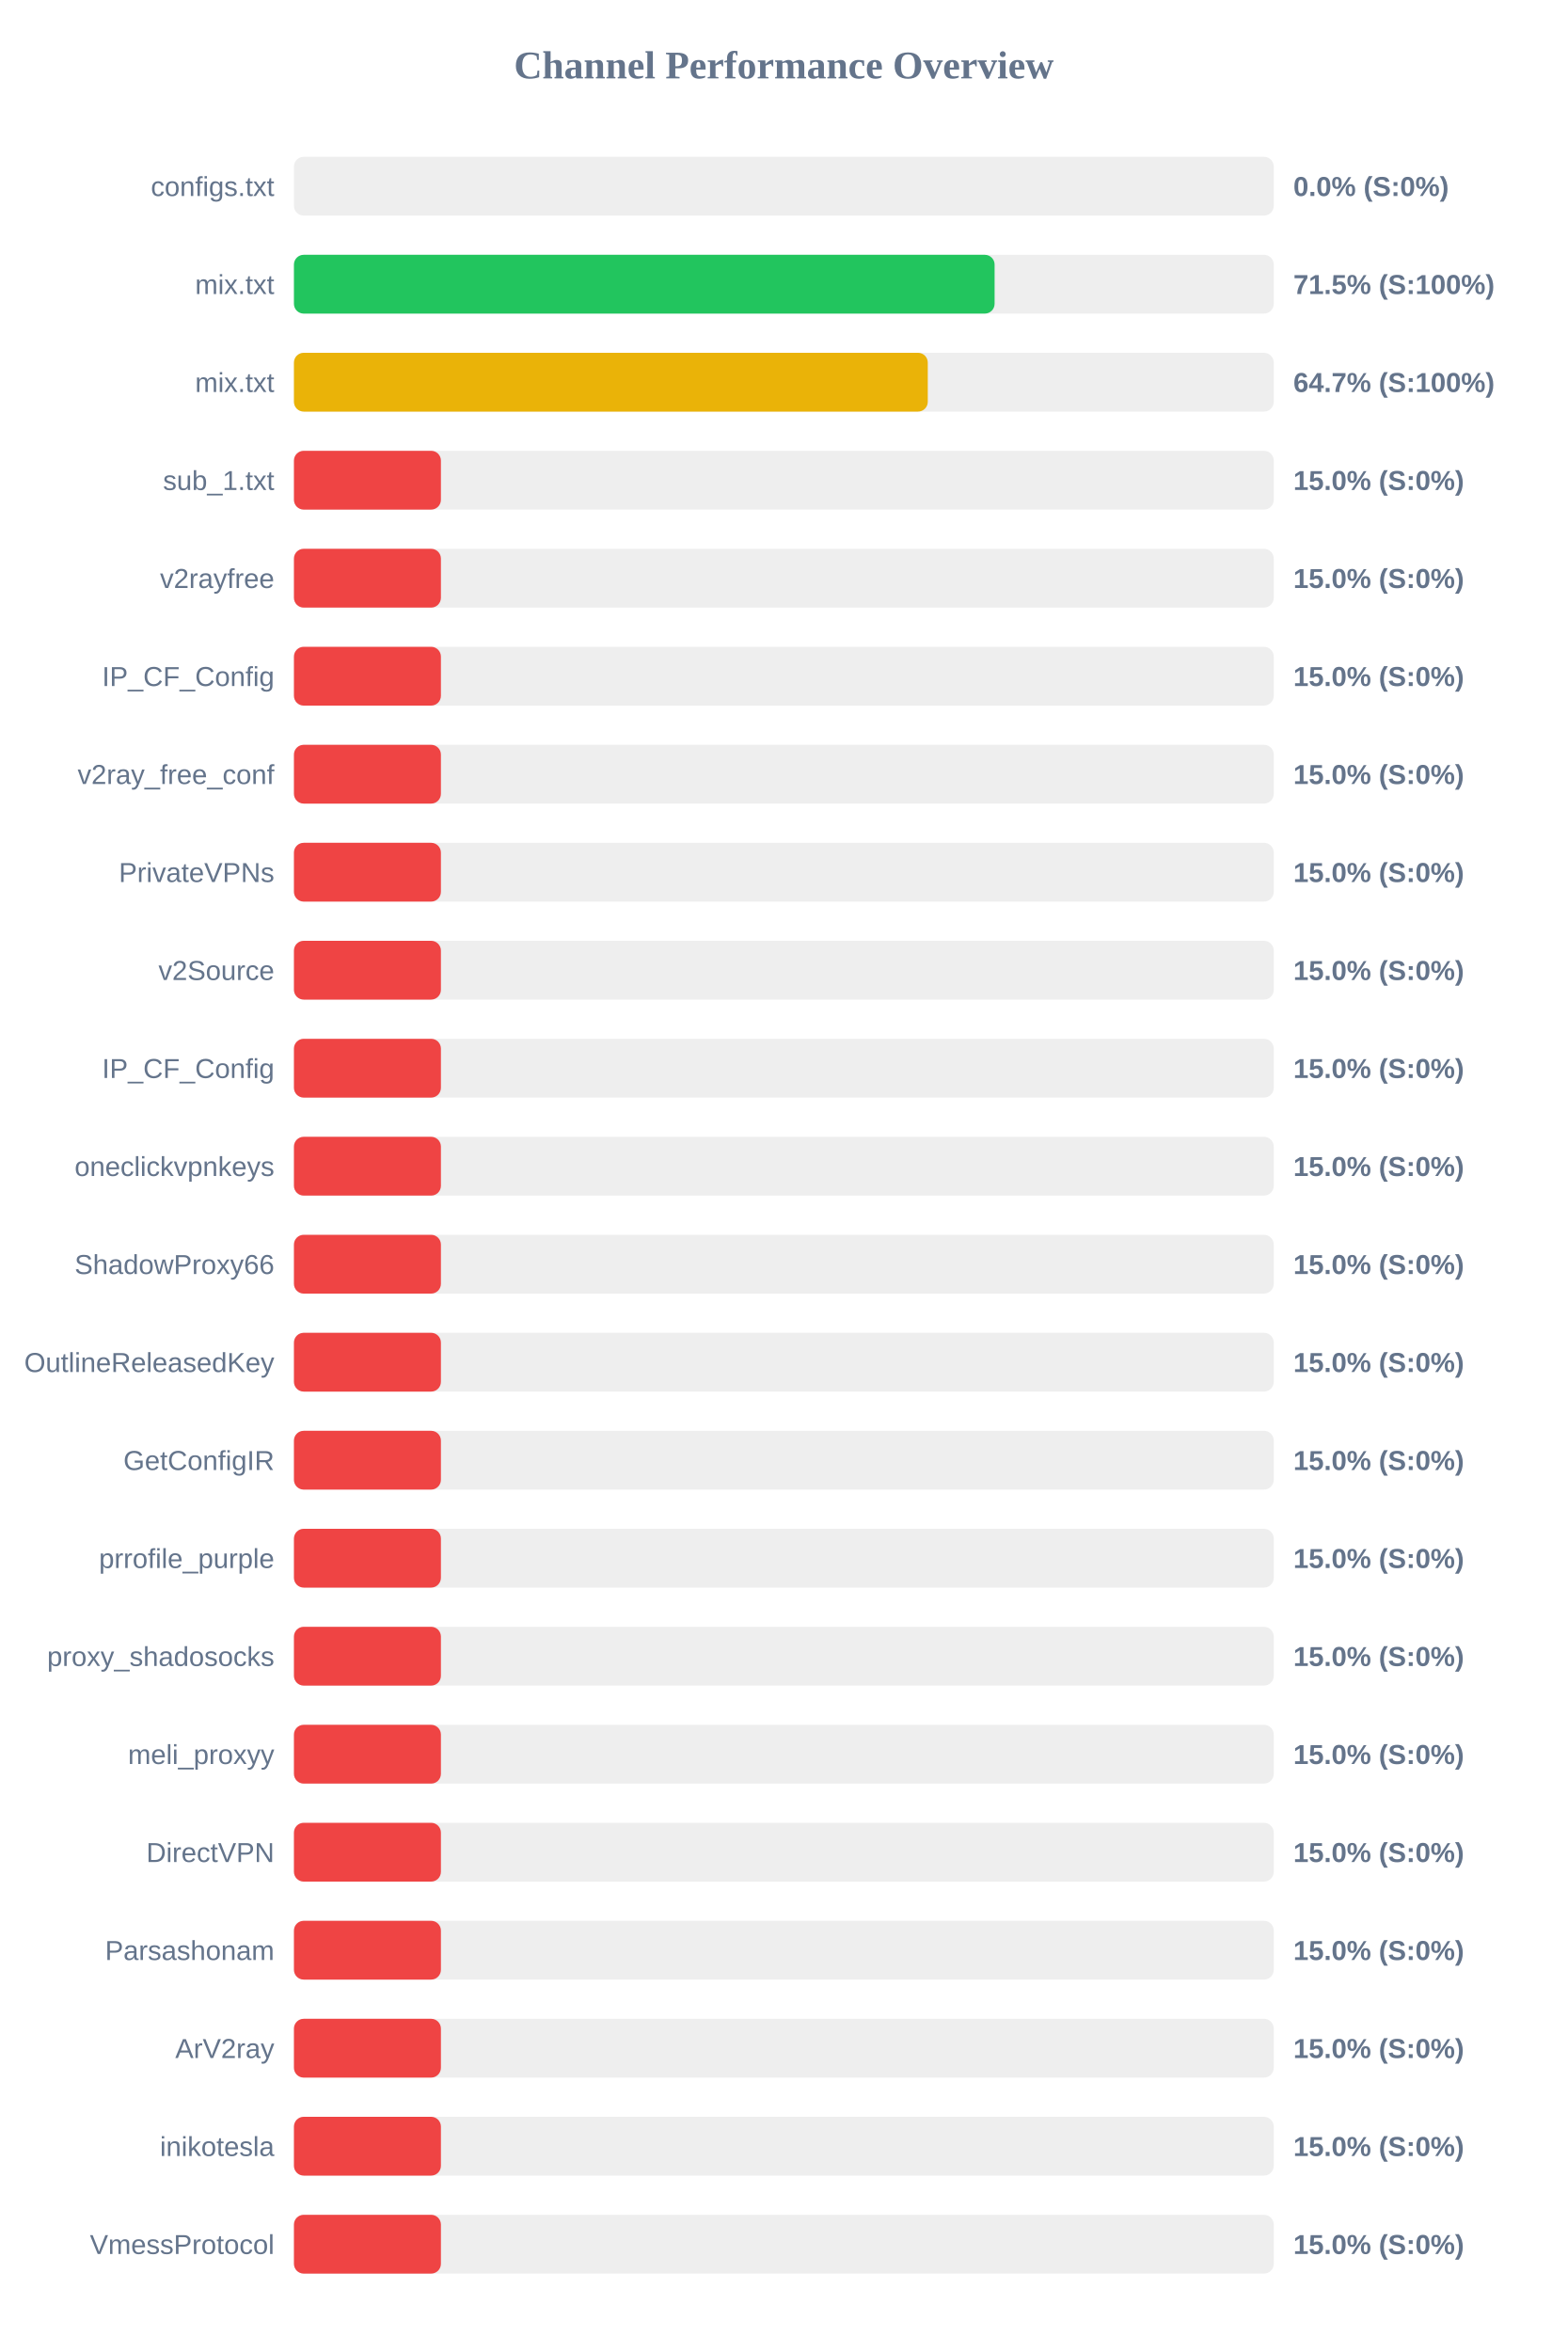
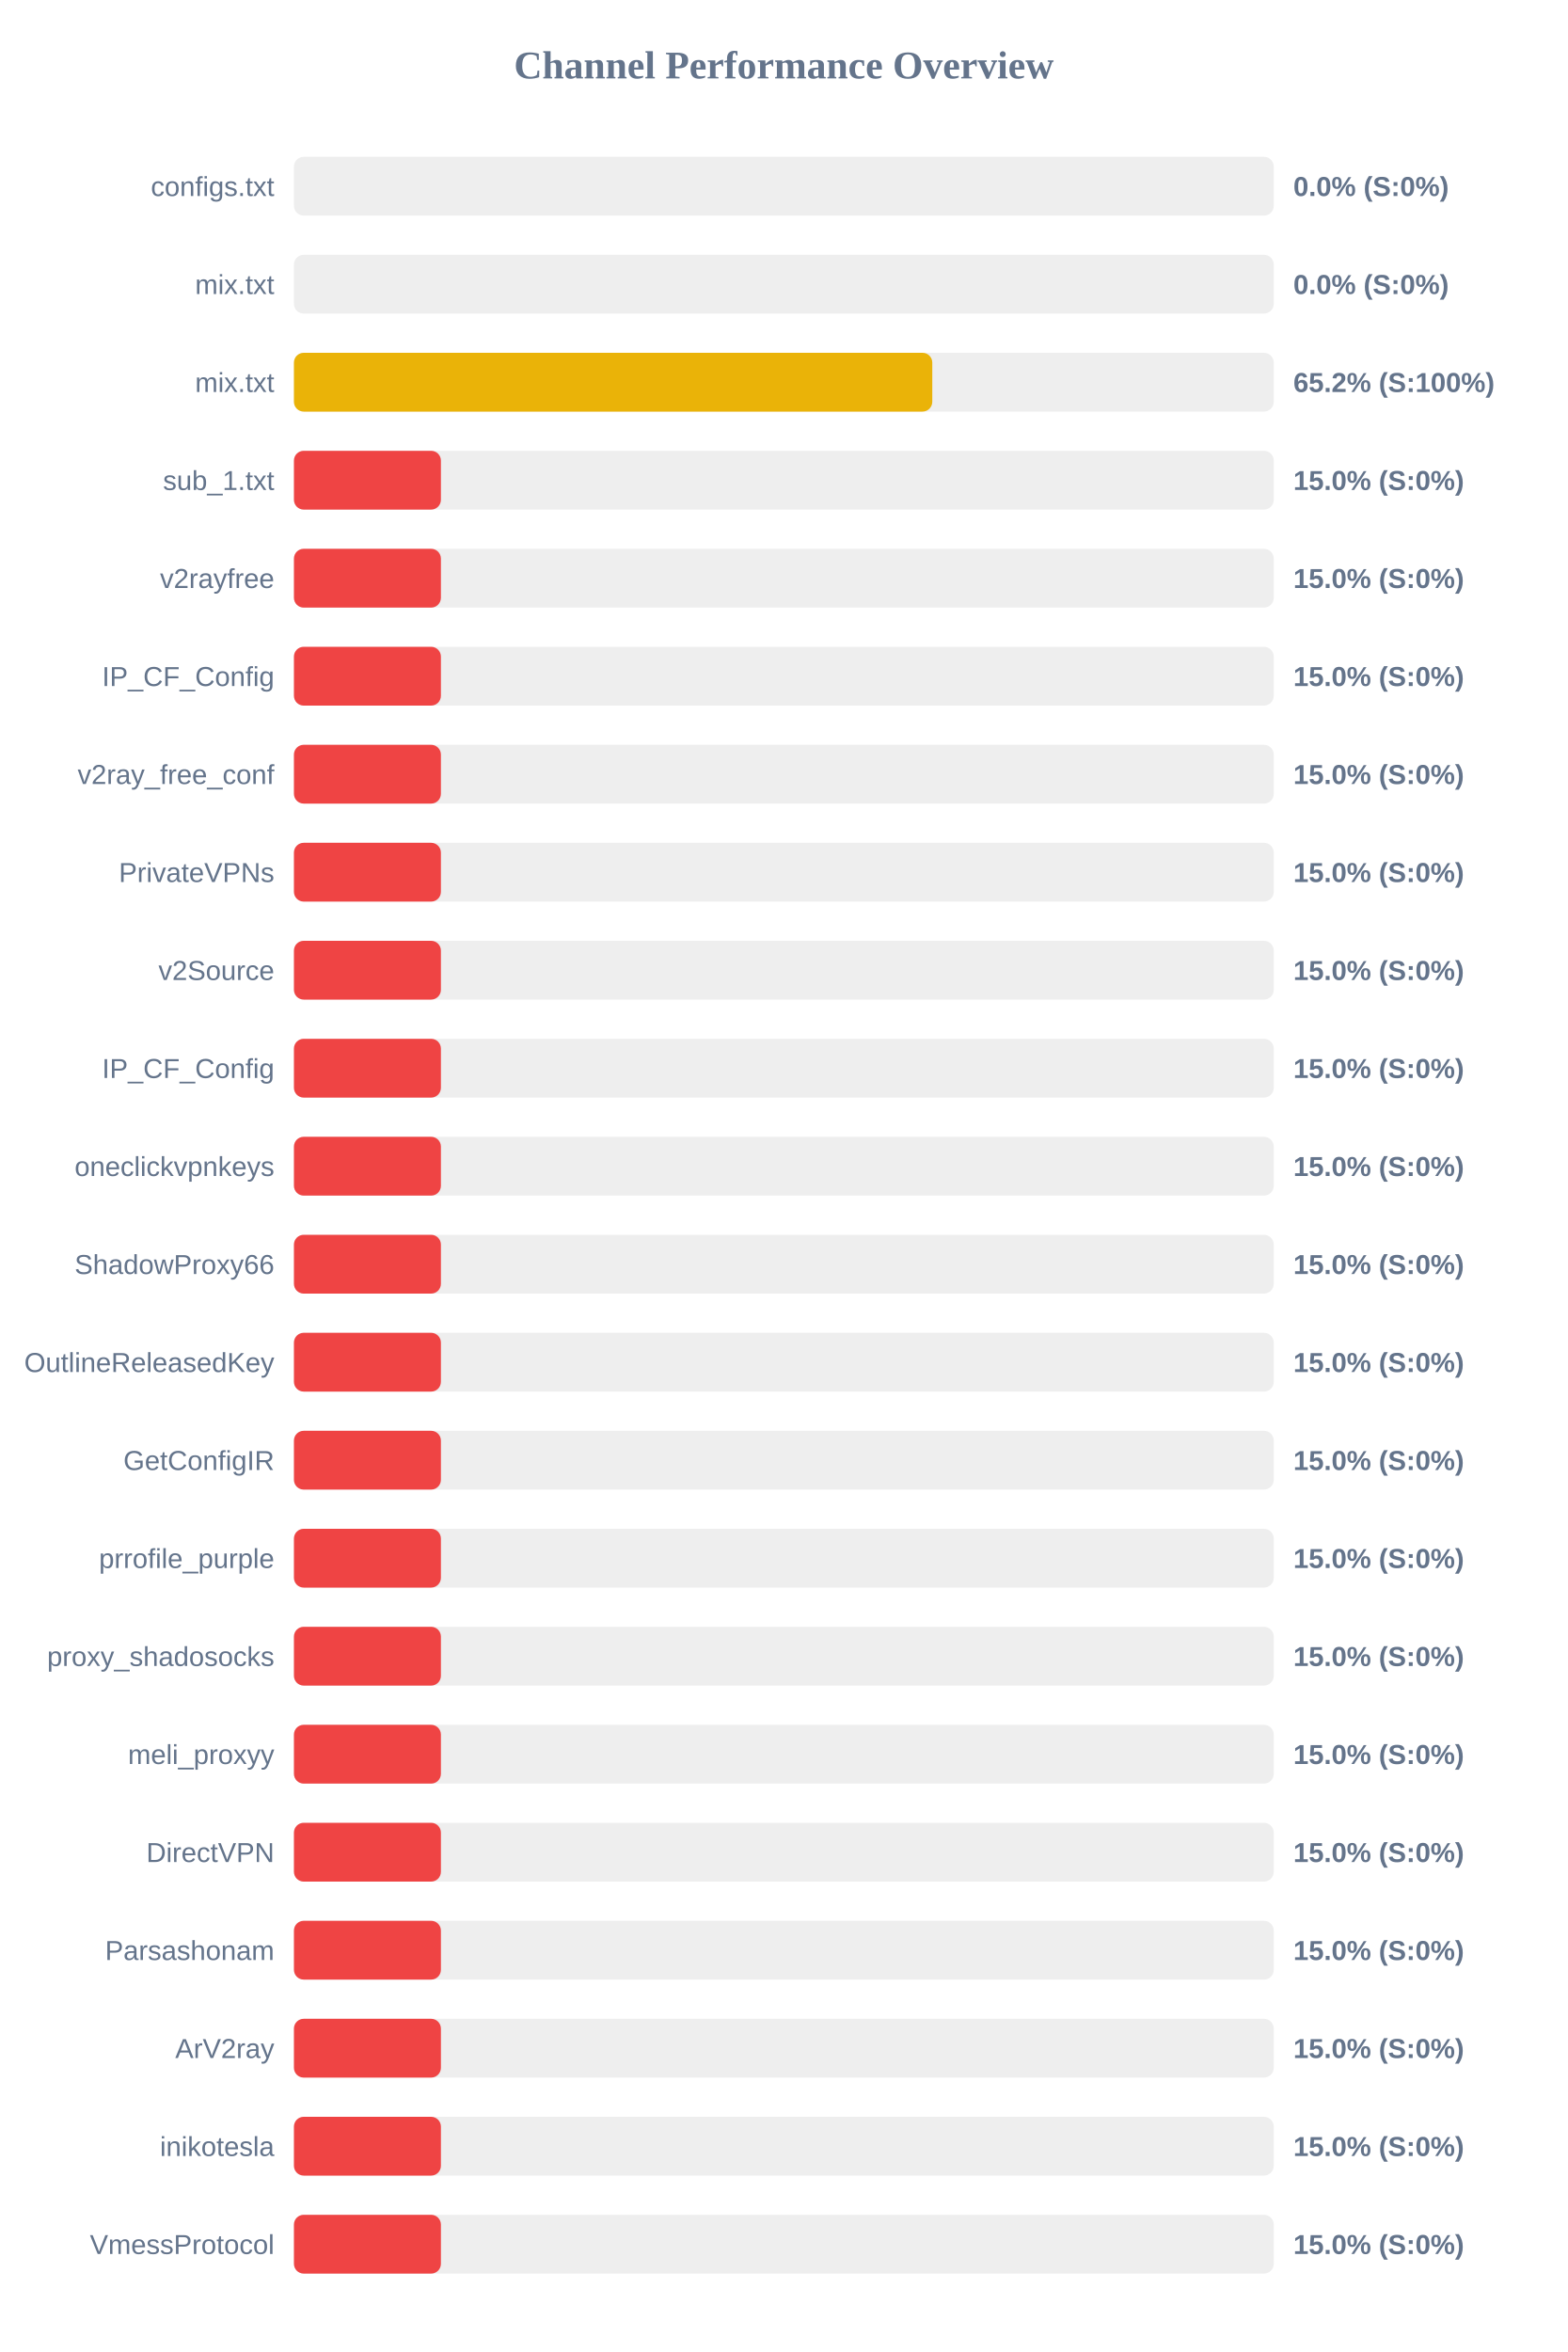
<svg xmlns="http://www.w3.org/2000/svg" width="800" height="1200" version="1.1">
  <style>
        .row { font: 14px Arial; fill: #64748b; }
        .score { font: bold 14px Arial; fill: #64748b; }
    </style>
  <text x="400" y="40" text-anchor="middle" font-size="20px" font-weight="bold" fill="#64748b">Channel Performance Overview</text>
  <rect x="150" y="80" width="500" height="30" fill="#eee" rx="5" />
  <rect x="150" y="80" width="0.0" height="30" fill="#ef4444" rx="5" />
  <text x="140" y="100" text-anchor="end" class="row">configs.txt</text>
  <text x="660" y="100" text-anchor="start" class="score">0.0% (S:0%)</text>
  <rect x="150" y="130" width="500" height="30" fill="#eee" rx="5" />
-   <rect x="150" y="130" width="357.55" height="30" fill="#22c55e" rx="5" />
+   <rect x="150" y="130" width="0.0" height="30" fill="#ef4444" rx="5" />
  <text x="140" y="150" text-anchor="end" class="row">mix.txt</text>
-   <text x="660" y="150" text-anchor="start" class="score">71.5% (S:100%)</text>
+   <text x="660" y="150" text-anchor="start" class="score">0.0% (S:0%)</text>
  <rect x="150" y="180" width="500" height="30" fill="#eee" rx="5" />
-   <rect x="150" y="180" width="323.45" height="30" fill="#eab308" rx="5" />
+   <rect x="150" y="180" width="325.75" height="30" fill="#eab308" rx="5" />
  <text x="140" y="200" text-anchor="end" class="row">mix.txt</text>
-   <text x="660" y="200" text-anchor="start" class="score">64.7% (S:100%)</text>
+   <text x="660" y="200" text-anchor="start" class="score">65.2% (S:100%)</text>
  <rect x="150" y="230" width="500" height="30" fill="#eee" rx="5" />
  <rect x="150" y="230" width="75.0" height="30" fill="#ef4444" rx="5" />
  <text x="140" y="250" text-anchor="end" class="row">sub_1.txt</text>
  <text x="660" y="250" text-anchor="start" class="score">15.0% (S:0%)</text>
  <rect x="150" y="280" width="500" height="30" fill="#eee" rx="5" />
  <rect x="150" y="280" width="75.0" height="30" fill="#ef4444" rx="5" />
  <text x="140" y="300" text-anchor="end" class="row">v2rayfree</text>
  <text x="660" y="300" text-anchor="start" class="score">15.0% (S:0%)</text>
  <rect x="150" y="330" width="500" height="30" fill="#eee" rx="5" />
  <rect x="150" y="330" width="75.0" height="30" fill="#ef4444" rx="5" />
  <text x="140" y="350" text-anchor="end" class="row">IP_CF_Config</text>
  <text x="660" y="350" text-anchor="start" class="score">15.0% (S:0%)</text>
  <rect x="150" y="380" width="500" height="30" fill="#eee" rx="5" />
  <rect x="150" y="380" width="75.0" height="30" fill="#ef4444" rx="5" />
  <text x="140" y="400" text-anchor="end" class="row">v2ray_free_conf</text>
  <text x="660" y="400" text-anchor="start" class="score">15.0% (S:0%)</text>
  <rect x="150" y="430" width="500" height="30" fill="#eee" rx="5" />
  <rect x="150" y="430" width="75.0" height="30" fill="#ef4444" rx="5" />
  <text x="140" y="450" text-anchor="end" class="row">PrivateVPNs</text>
  <text x="660" y="450" text-anchor="start" class="score">15.0% (S:0%)</text>
  <rect x="150" y="480" width="500" height="30" fill="#eee" rx="5" />
  <rect x="150" y="480" width="75.0" height="30" fill="#ef4444" rx="5" />
  <text x="140" y="500" text-anchor="end" class="row">v2Source</text>
  <text x="660" y="500" text-anchor="start" class="score">15.0% (S:0%)</text>
  <rect x="150" y="530" width="500" height="30" fill="#eee" rx="5" />
  <rect x="150" y="530" width="75.0" height="30" fill="#ef4444" rx="5" />
  <text x="140" y="550" text-anchor="end" class="row">IP_CF_Config</text>
  <text x="660" y="550" text-anchor="start" class="score">15.0% (S:0%)</text>
  <rect x="150" y="580" width="500" height="30" fill="#eee" rx="5" />
  <rect x="150" y="580" width="75.0" height="30" fill="#ef4444" rx="5" />
  <text x="140" y="600" text-anchor="end" class="row">oneclickvpnkeys</text>
  <text x="660" y="600" text-anchor="start" class="score">15.0% (S:0%)</text>
  <rect x="150" y="630" width="500" height="30" fill="#eee" rx="5" />
  <rect x="150" y="630" width="75.0" height="30" fill="#ef4444" rx="5" />
  <text x="140" y="650" text-anchor="end" class="row">ShadowProxy66</text>
  <text x="660" y="650" text-anchor="start" class="score">15.0% (S:0%)</text>
  <rect x="150" y="680" width="500" height="30" fill="#eee" rx="5" />
  <rect x="150" y="680" width="75.0" height="30" fill="#ef4444" rx="5" />
  <text x="140" y="700" text-anchor="end" class="row">OutlineReleasedKey</text>
  <text x="660" y="700" text-anchor="start" class="score">15.0% (S:0%)</text>
  <rect x="150" y="730" width="500" height="30" fill="#eee" rx="5" />
  <rect x="150" y="730" width="75.0" height="30" fill="#ef4444" rx="5" />
  <text x="140" y="750" text-anchor="end" class="row">GetConfigIR</text>
  <text x="660" y="750" text-anchor="start" class="score">15.0% (S:0%)</text>
  <rect x="150" y="780" width="500" height="30" fill="#eee" rx="5" />
  <rect x="150" y="780" width="75.0" height="30" fill="#ef4444" rx="5" />
  <text x="140" y="800" text-anchor="end" class="row">prrofile_purple</text>
  <text x="660" y="800" text-anchor="start" class="score">15.0% (S:0%)</text>
  <rect x="150" y="830" width="500" height="30" fill="#eee" rx="5" />
  <rect x="150" y="830" width="75.0" height="30" fill="#ef4444" rx="5" />
  <text x="140" y="850" text-anchor="end" class="row">proxy_shadosocks</text>
  <text x="660" y="850" text-anchor="start" class="score">15.0% (S:0%)</text>
  <rect x="150" y="880" width="500" height="30" fill="#eee" rx="5" />
  <rect x="150" y="880" width="75.0" height="30" fill="#ef4444" rx="5" />
  <text x="140" y="900" text-anchor="end" class="row">meli_proxyy</text>
  <text x="660" y="900" text-anchor="start" class="score">15.0% (S:0%)</text>
  <rect x="150" y="930" width="500" height="30" fill="#eee" rx="5" />
  <rect x="150" y="930" width="75.0" height="30" fill="#ef4444" rx="5" />
  <text x="140" y="950" text-anchor="end" class="row">DirectVPN</text>
  <text x="660" y="950" text-anchor="start" class="score">15.0% (S:0%)</text>
  <rect x="150" y="980" width="500" height="30" fill="#eee" rx="5" />
  <rect x="150" y="980" width="75.0" height="30" fill="#ef4444" rx="5" />
  <text x="140" y="1000" text-anchor="end" class="row">Parsashonam</text>
  <text x="660" y="1000" text-anchor="start" class="score">15.0% (S:0%)</text>
  <rect x="150" y="1030" width="500" height="30" fill="#eee" rx="5" />
  <rect x="150" y="1030" width="75.0" height="30" fill="#ef4444" rx="5" />
  <text x="140" y="1050" text-anchor="end" class="row">ArV2ray</text>
  <text x="660" y="1050" text-anchor="start" class="score">15.0% (S:0%)</text>
  <rect x="150" y="1080" width="500" height="30" fill="#eee" rx="5" />
  <rect x="150" y="1080" width="75.0" height="30" fill="#ef4444" rx="5" />
  <text x="140" y="1100" text-anchor="end" class="row">inikotesla</text>
  <text x="660" y="1100" text-anchor="start" class="score">15.0% (S:0%)</text>
  <rect x="150" y="1130" width="500" height="30" fill="#eee" rx="5" />
  <rect x="150" y="1130" width="75.0" height="30" fill="#ef4444" rx="5" />
  <text x="140" y="1150" text-anchor="end" class="row">VmessProtocol</text>
  <text x="660" y="1150" text-anchor="start" class="score">15.0% (S:0%)</text>
</svg>
